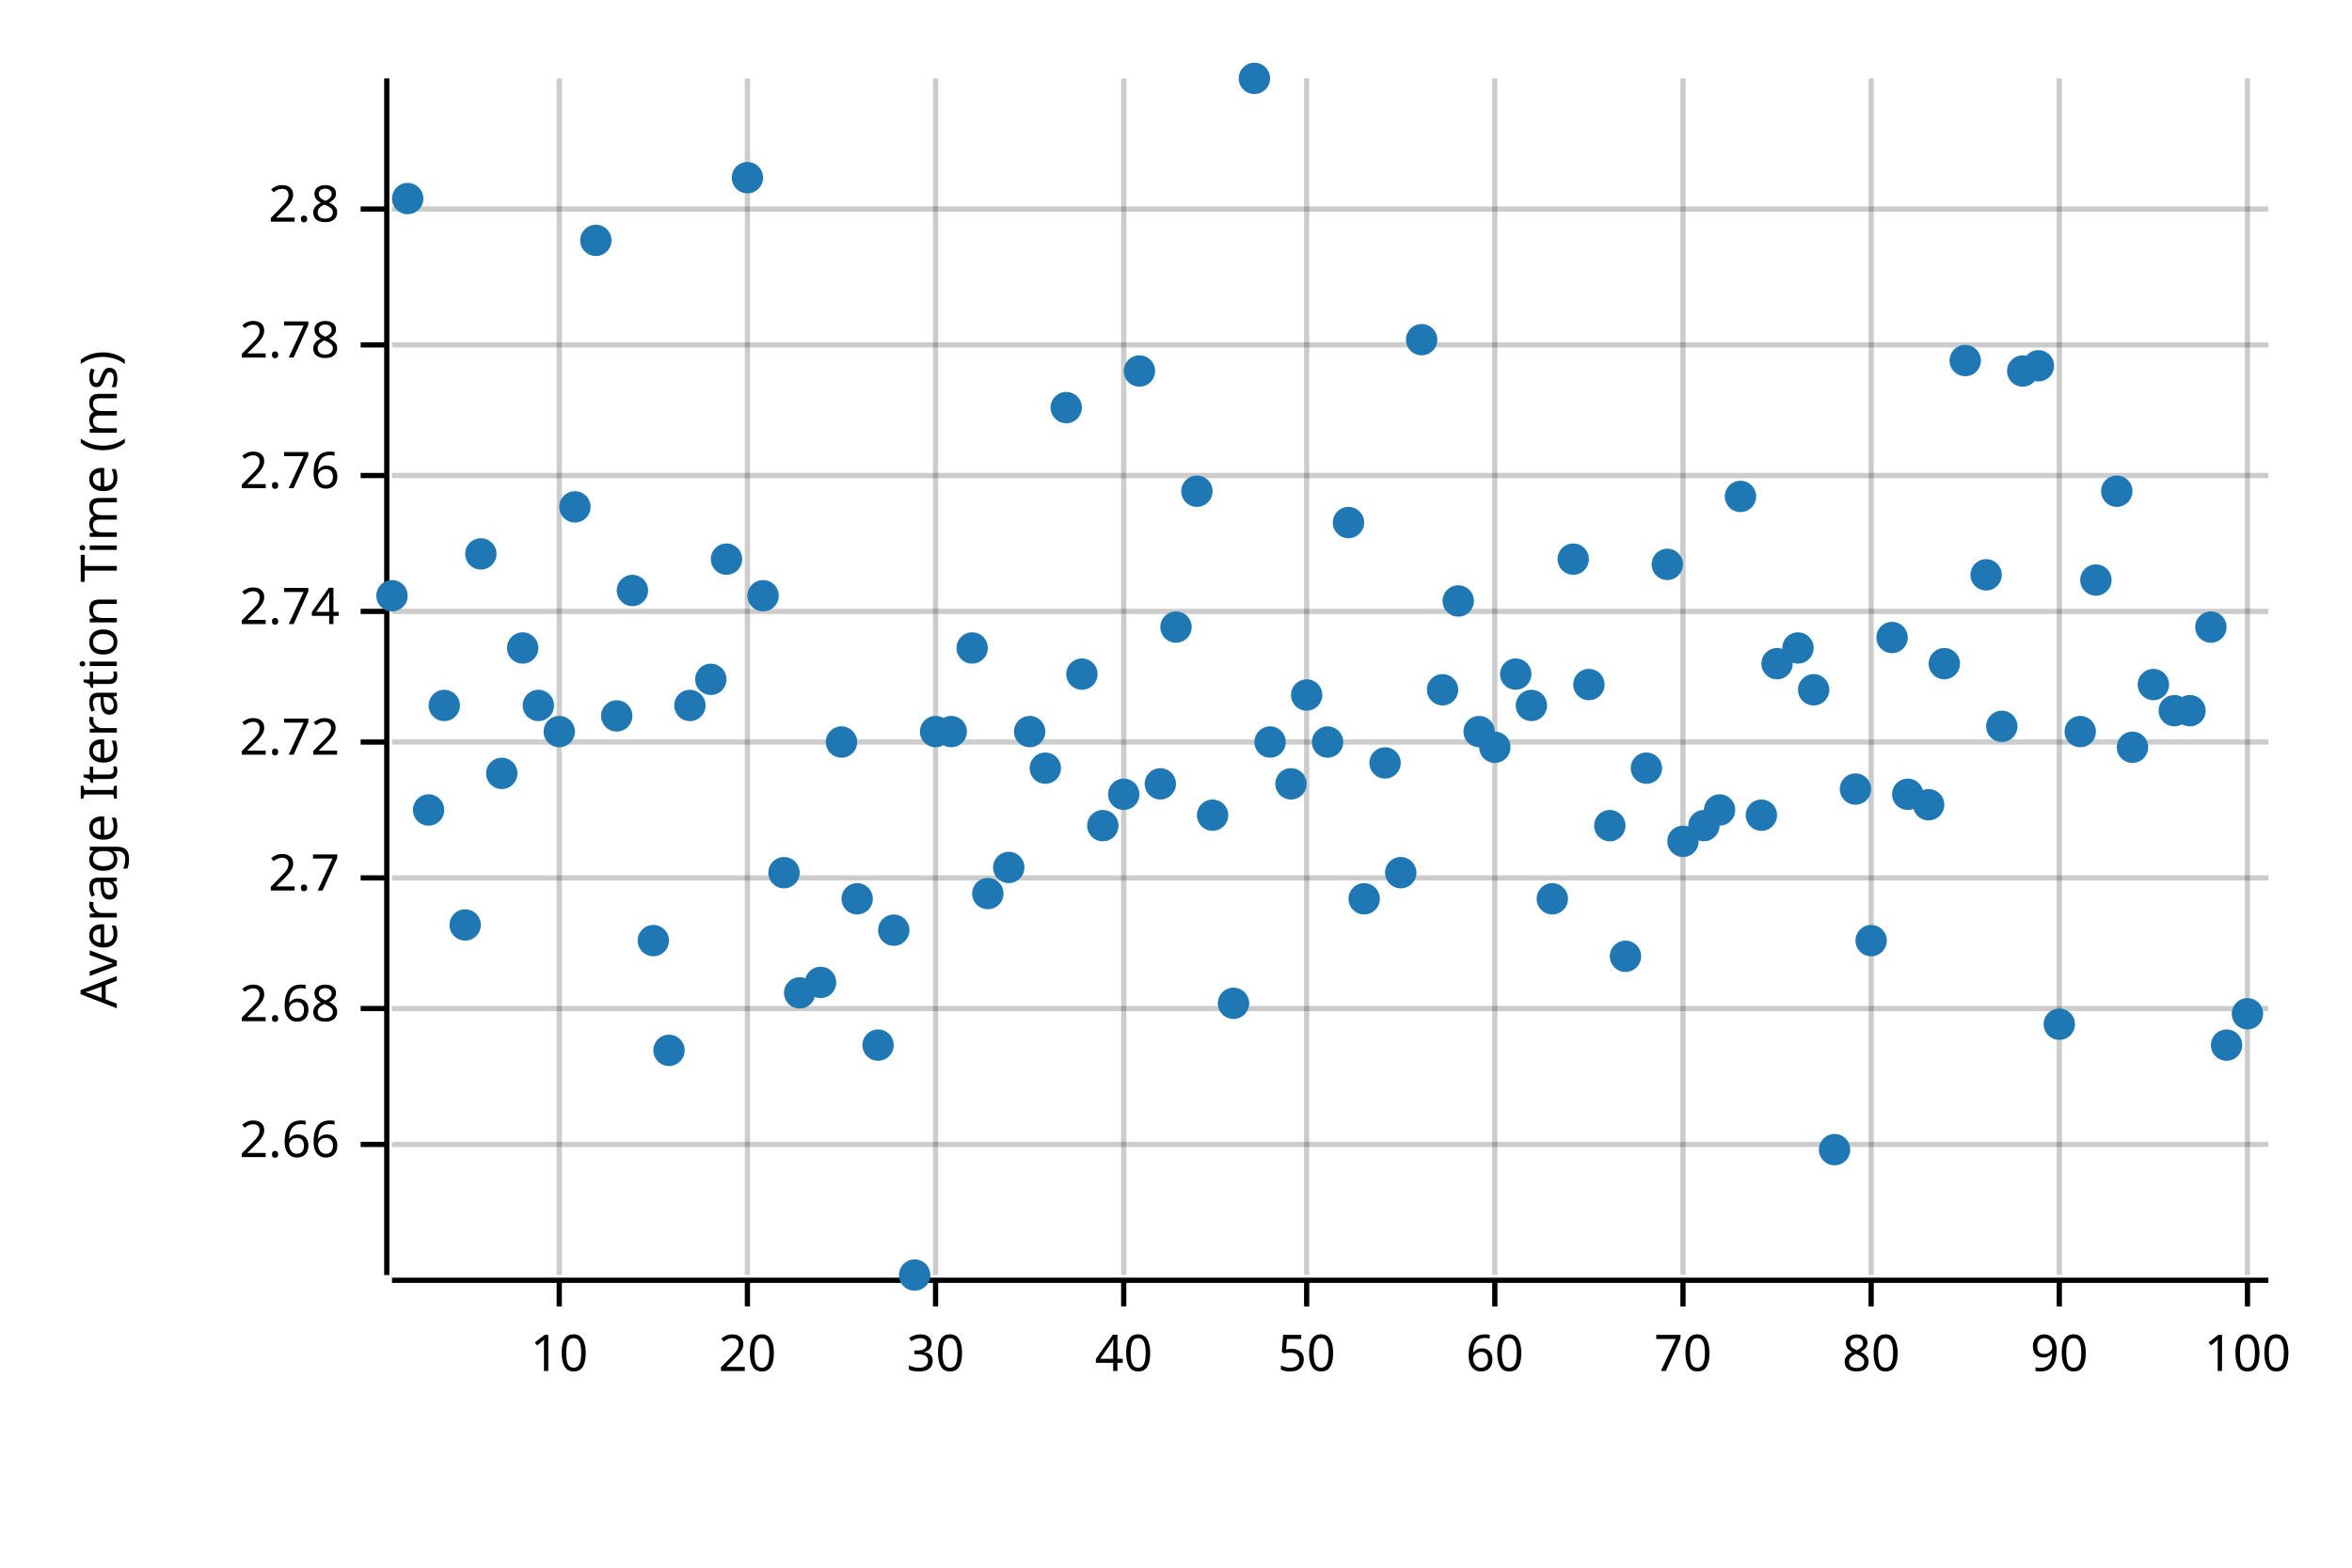
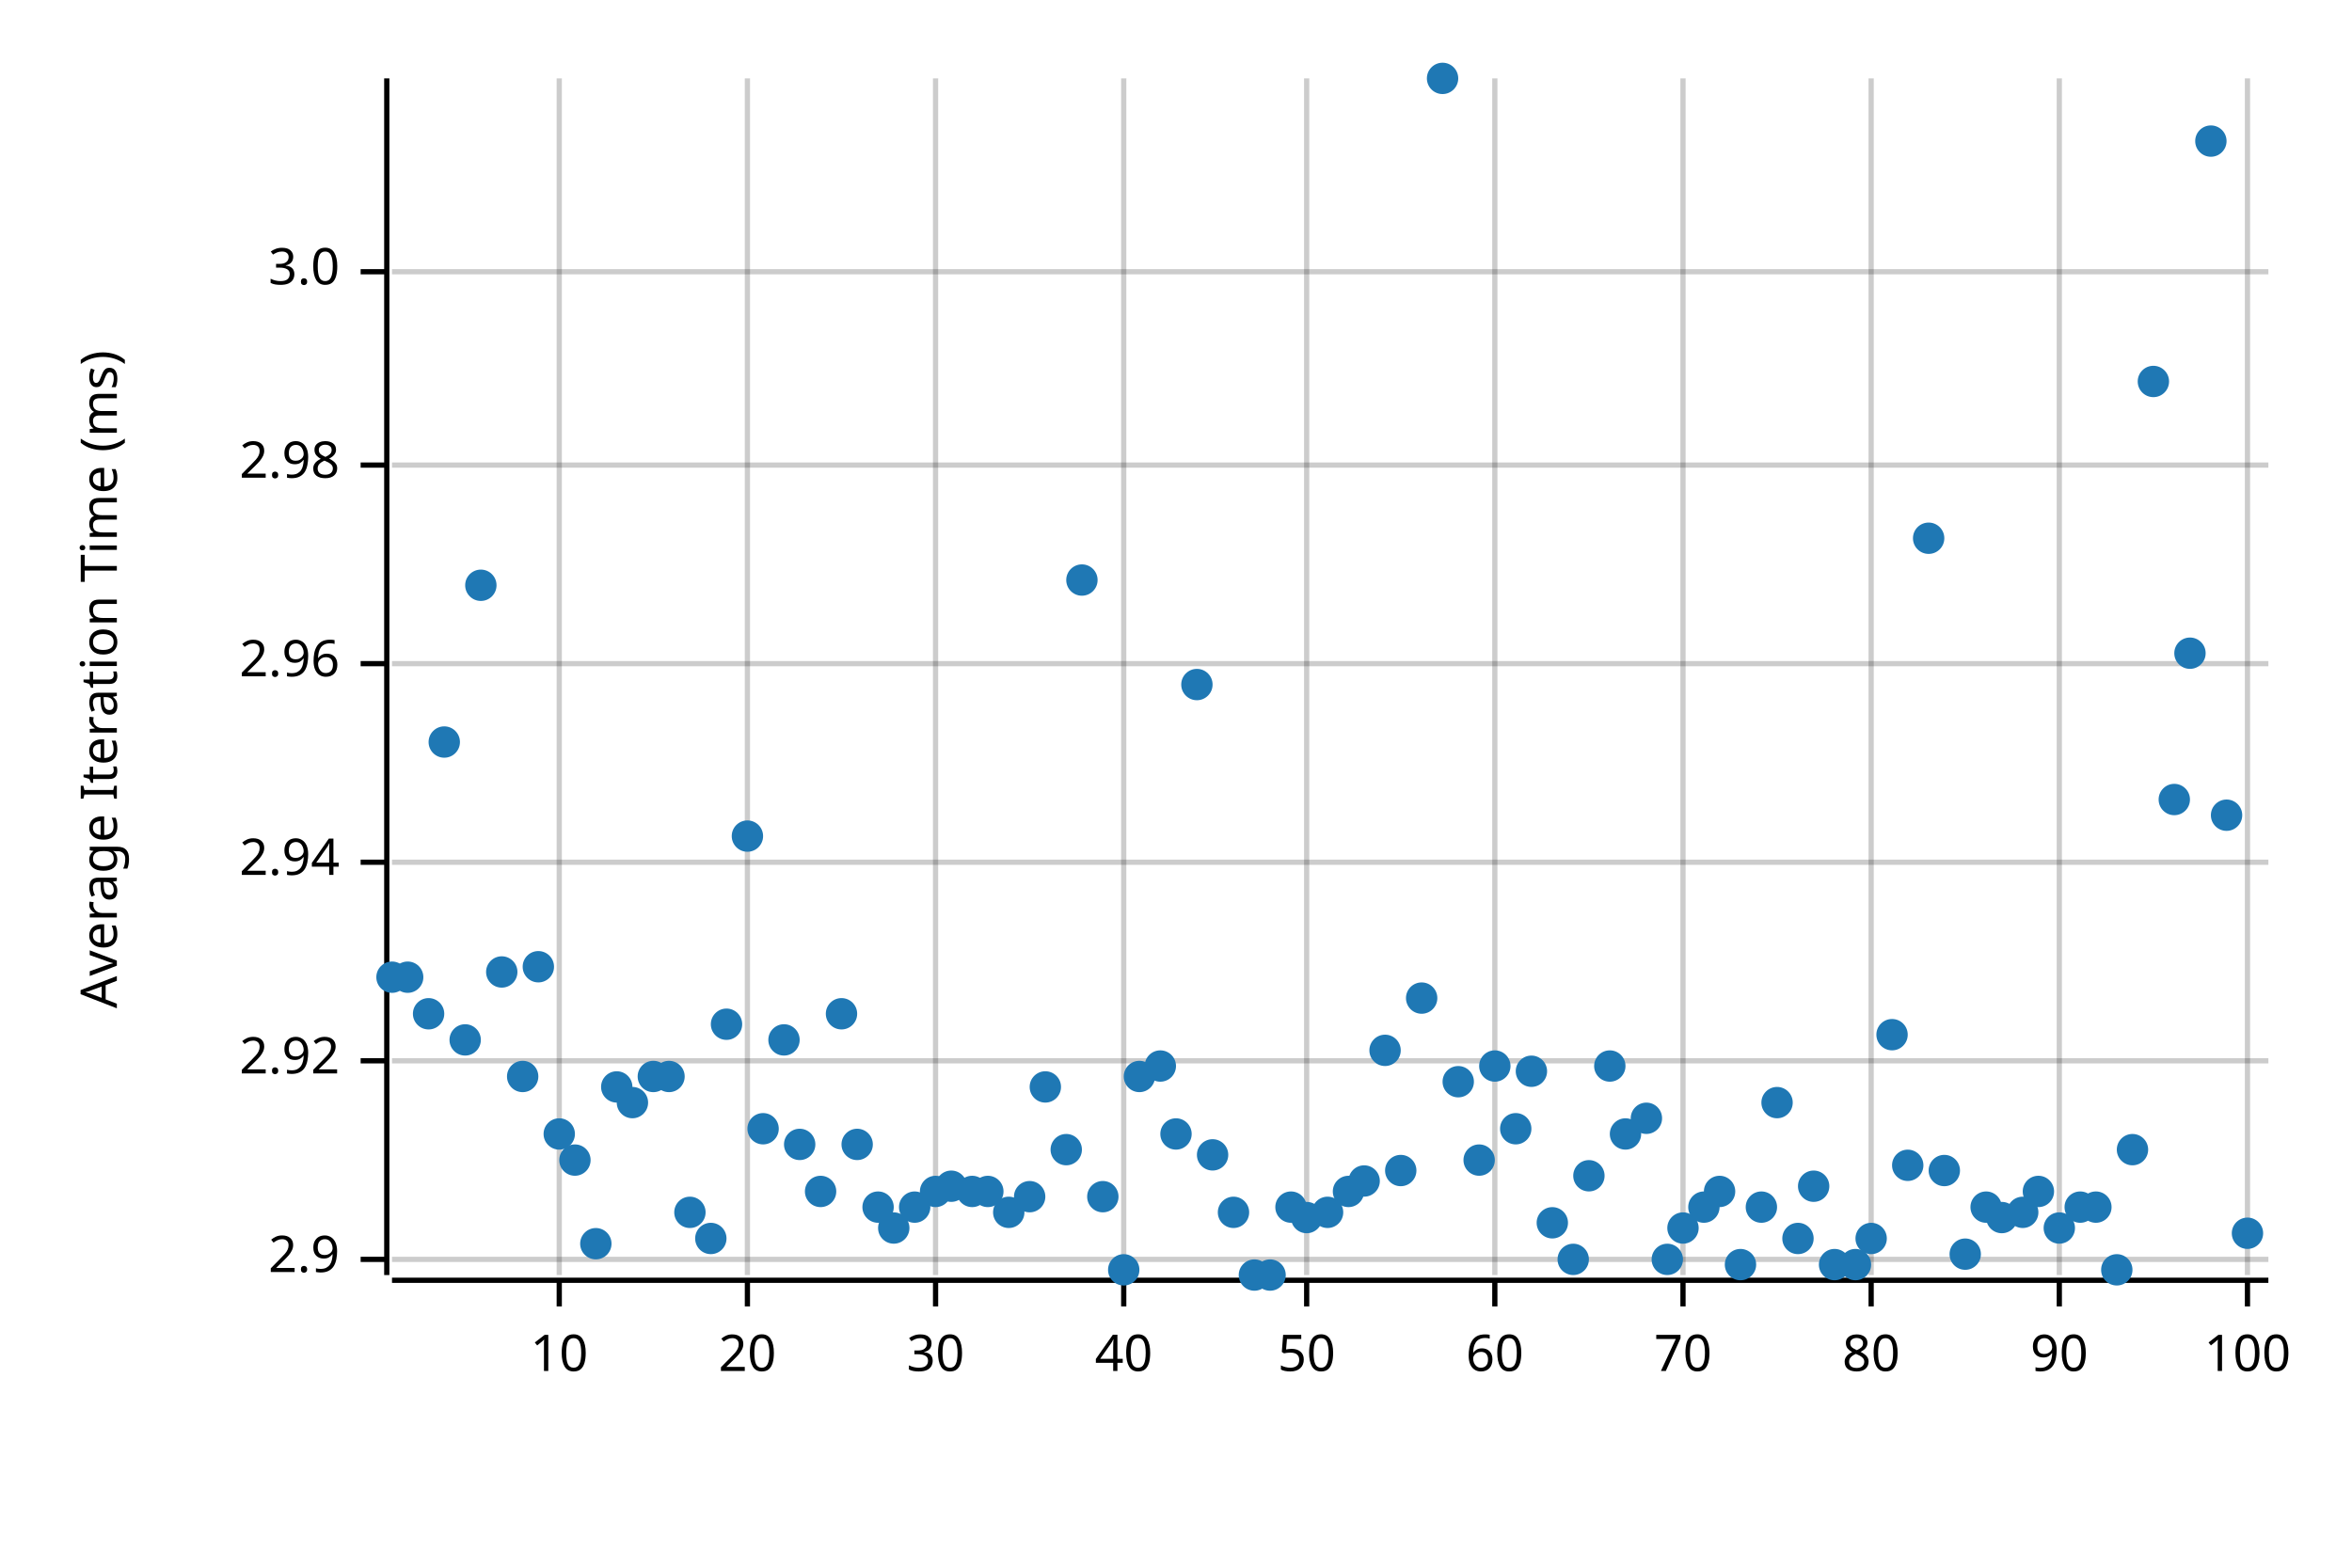
<svg xmlns="http://www.w3.org/2000/svg" width="450" height="300" viewBox="0 0 450 300">
  <text x="15" y="130" dy="0.76em" text-anchor="middle" font-family="sans-serif" font-size="9.677" opacity="1" fill="#000000" transform="rotate(270, 15, 130)">
Average Iteration Time (ms)
</text>
  <line opacity="0.2" stroke="#000000" stroke-width="1" x1="107" y1="244" x2="107" y2="15" />
  <line opacity="0.2" stroke="#000000" stroke-width="1" x1="143" y1="244" x2="143" y2="15" />
  <line opacity="0.2" stroke="#000000" stroke-width="1" x1="179" y1="244" x2="179" y2="15" />
  <line opacity="0.2" stroke="#000000" stroke-width="1" x1="215" y1="244" x2="215" y2="15" />
  <line opacity="0.2" stroke="#000000" stroke-width="1" x1="250" y1="244" x2="250" y2="15" />
  <line opacity="0.2" stroke="#000000" stroke-width="1" x1="286" y1="244" x2="286" y2="15" />
  <line opacity="0.2" stroke="#000000" stroke-width="1" x1="322" y1="244" x2="322" y2="15" />
  <line opacity="0.2" stroke="#000000" stroke-width="1" x1="358" y1="244" x2="358" y2="15" />
  <line opacity="0.2" stroke="#000000" stroke-width="1" x1="394" y1="244" x2="394" y2="15" />
  <line opacity="0.2" stroke="#000000" stroke-width="1" x1="430" y1="244" x2="430" y2="15" />
-   <line opacity="0.2" stroke="#000000" stroke-width="1" x1="75" y1="219" x2="434" y2="219" />
-   <line opacity="0.2" stroke="#000000" stroke-width="1" x1="75" y1="193" x2="434" y2="193" />
-   <line opacity="0.2" stroke="#000000" stroke-width="1" x1="75" y1="168" x2="434" y2="168" />
-   <line opacity="0.2" stroke="#000000" stroke-width="1" x1="75" y1="142" x2="434" y2="142" />
-   <line opacity="0.2" stroke="#000000" stroke-width="1" x1="75" y1="117" x2="434" y2="117" />
-   <line opacity="0.2" stroke="#000000" stroke-width="1" x1="75" y1="91" x2="434" y2="91" />
-   <line opacity="0.2" stroke="#000000" stroke-width="1" x1="75" y1="66" x2="434" y2="66" />
-   <line opacity="0.2" stroke="#000000" stroke-width="1" x1="75" y1="40" x2="434" y2="40" />
+   <line opacity="0.2" stroke="#000000" stroke-width="1" x1="75" y1="241" x2="434" y2="241" />
+   <line opacity="0.2" stroke="#000000" stroke-width="1" x1="75" y1="203" x2="434" y2="203" />
+   <line opacity="0.2" stroke="#000000" stroke-width="1" x1="75" y1="165" x2="434" y2="165" />
+   <line opacity="0.2" stroke="#000000" stroke-width="1" x1="75" y1="127" x2="434" y2="127" />
+   <line opacity="0.2" stroke="#000000" stroke-width="1" x1="75" y1="89" x2="434" y2="89" />
+   <line opacity="0.2" stroke="#000000" stroke-width="1" x1="75" y1="52" x2="434" y2="52" />
  <polyline fill="none" opacity="1" stroke="#000000" stroke-width="1" points="74,15 74,244 " />
-   <text x="65" y="219" dy="0.5ex" text-anchor="end" font-family="sans-serif" font-size="9.677" opacity="1" fill="#000000">
- 2.66
+   <text x="65" y="241" dy="0.5ex" text-anchor="end" font-family="sans-serif" font-size="9.677" opacity="1" fill="#000000">
+ 2.9
</text>
-   <polyline fill="none" opacity="1" stroke="#000000" stroke-width="1" points="69,219 74,219 " />
-   <text x="65" y="193" dy="0.5ex" text-anchor="end" font-family="sans-serif" font-size="9.677" opacity="1" fill="#000000">
- 2.68
+   <polyline fill="none" opacity="1" stroke="#000000" stroke-width="1" points="69,241 74,241 " />
+   <text x="65" y="203" dy="0.5ex" text-anchor="end" font-family="sans-serif" font-size="9.677" opacity="1" fill="#000000">
+ 2.92
</text>
-   <polyline fill="none" opacity="1" stroke="#000000" stroke-width="1" points="69,193 74,193 " />
-   <text x="65" y="168" dy="0.5ex" text-anchor="end" font-family="sans-serif" font-size="9.677" opacity="1" fill="#000000">
- 2.7
+   <polyline fill="none" opacity="1" stroke="#000000" stroke-width="1" points="69,203 74,203 " />
+   <text x="65" y="165" dy="0.5ex" text-anchor="end" font-family="sans-serif" font-size="9.677" opacity="1" fill="#000000">
+ 2.94
</text>
-   <polyline fill="none" opacity="1" stroke="#000000" stroke-width="1" points="69,168 74,168 " />
-   <text x="65" y="142" dy="0.5ex" text-anchor="end" font-family="sans-serif" font-size="9.677" opacity="1" fill="#000000">
- 2.72
+   <polyline fill="none" opacity="1" stroke="#000000" stroke-width="1" points="69,165 74,165 " />
+   <text x="65" y="127" dy="0.5ex" text-anchor="end" font-family="sans-serif" font-size="9.677" opacity="1" fill="#000000">
+ 2.96
</text>
-   <polyline fill="none" opacity="1" stroke="#000000" stroke-width="1" points="69,142 74,142 " />
-   <text x="65" y="117" dy="0.5ex" text-anchor="end" font-family="sans-serif" font-size="9.677" opacity="1" fill="#000000">
- 2.74
+   <polyline fill="none" opacity="1" stroke="#000000" stroke-width="1" points="69,127 74,127 " />
+   <text x="65" y="89" dy="0.5ex" text-anchor="end" font-family="sans-serif" font-size="9.677" opacity="1" fill="#000000">
+ 2.98
</text>
-   <polyline fill="none" opacity="1" stroke="#000000" stroke-width="1" points="69,117 74,117 " />
-   <text x="65" y="91" dy="0.5ex" text-anchor="end" font-family="sans-serif" font-size="9.677" opacity="1" fill="#000000">
- 2.76
+   <polyline fill="none" opacity="1" stroke="#000000" stroke-width="1" points="69,89 74,89 " />
+   <text x="65" y="52" dy="0.5ex" text-anchor="end" font-family="sans-serif" font-size="9.677" opacity="1" fill="#000000">
+ 3.0
</text>
-   <polyline fill="none" opacity="1" stroke="#000000" stroke-width="1" points="69,91 74,91 " />
-   <text x="65" y="66" dy="0.5ex" text-anchor="end" font-family="sans-serif" font-size="9.677" opacity="1" fill="#000000">
- 2.78
- </text>
-   <polyline fill="none" opacity="1" stroke="#000000" stroke-width="1" points="69,66 74,66 " />
-   <text x="65" y="40" dy="0.5ex" text-anchor="end" font-family="sans-serif" font-size="9.677" opacity="1" fill="#000000">
- 2.8
- </text>
-   <polyline fill="none" opacity="1" stroke="#000000" stroke-width="1" points="69,40 74,40 " />
+   <polyline fill="none" opacity="1" stroke="#000000" stroke-width="1" points="69,52 74,52 " />
  <polyline fill="none" opacity="1" stroke="#000000" stroke-width="1" points="75,245 434,245 " />
  <text x="107" y="255" dy="0.76em" text-anchor="middle" font-family="sans-serif" font-size="9.677" opacity="1" fill="#000000">
10
</text>
  <polyline fill="none" opacity="1" stroke="#000000" stroke-width="1" points="107,245 107,250 " />
  <text x="143" y="255" dy="0.76em" text-anchor="middle" font-family="sans-serif" font-size="9.677" opacity="1" fill="#000000">
20
</text>
  <polyline fill="none" opacity="1" stroke="#000000" stroke-width="1" points="143,245 143,250 " />
  <text x="179" y="255" dy="0.76em" text-anchor="middle" font-family="sans-serif" font-size="9.677" opacity="1" fill="#000000">
30
</text>
  <polyline fill="none" opacity="1" stroke="#000000" stroke-width="1" points="179,245 179,250 " />
  <text x="215" y="255" dy="0.76em" text-anchor="middle" font-family="sans-serif" font-size="9.677" opacity="1" fill="#000000">
40
</text>
  <polyline fill="none" opacity="1" stroke="#000000" stroke-width="1" points="215,245 215,250 " />
  <text x="250" y="255" dy="0.76em" text-anchor="middle" font-family="sans-serif" font-size="9.677" opacity="1" fill="#000000">
50
</text>
  <polyline fill="none" opacity="1" stroke="#000000" stroke-width="1" points="250,245 250,250 " />
  <text x="286" y="255" dy="0.76em" text-anchor="middle" font-family="sans-serif" font-size="9.677" opacity="1" fill="#000000">
60
</text>
  <polyline fill="none" opacity="1" stroke="#000000" stroke-width="1" points="286,245 286,250 " />
  <text x="322" y="255" dy="0.76em" text-anchor="middle" font-family="sans-serif" font-size="9.677" opacity="1" fill="#000000">
70
</text>
  <polyline fill="none" opacity="1" stroke="#000000" stroke-width="1" points="322,245 322,250 " />
  <text x="358" y="255" dy="0.76em" text-anchor="middle" font-family="sans-serif" font-size="9.677" opacity="1" fill="#000000">
80
</text>
  <polyline fill="none" opacity="1" stroke="#000000" stroke-width="1" points="358,245 358,250 " />
  <text x="394" y="255" dy="0.76em" text-anchor="middle" font-family="sans-serif" font-size="9.677" opacity="1" fill="#000000">
90
</text>
  <polyline fill="none" opacity="1" stroke="#000000" stroke-width="1" points="394,245 394,250 " />
  <text x="430" y="255" dy="0.76em" text-anchor="middle" font-family="sans-serif" font-size="9.677" opacity="1" fill="#000000">
100
</text>
  <polyline fill="none" opacity="1" stroke="#000000" stroke-width="1" points="430,245 430,250 " />
-   <circle cx="75" cy="114" r="3" opacity="1" fill="#1F78B4" stroke="none" stroke-width="1" />
-   <circle cx="78" cy="38" r="3" opacity="1" fill="#1F78B4" stroke="none" stroke-width="1" />
-   <circle cx="82" cy="155" r="3" opacity="1" fill="#1F78B4" stroke="none" stroke-width="1" />
-   <circle cx="85" cy="135" r="3" opacity="1" fill="#1F78B4" stroke="none" stroke-width="1" />
-   <circle cx="89" cy="177" r="3" opacity="1" fill="#1F78B4" stroke="none" stroke-width="1" />
-   <circle cx="92" cy="106" r="3" opacity="1" fill="#1F78B4" stroke="none" stroke-width="1" />
-   <circle cx="96" cy="148" r="3" opacity="1" fill="#1F78B4" stroke="none" stroke-width="1" />
-   <circle cx="100" cy="124" r="3" opacity="1" fill="#1F78B4" stroke="none" stroke-width="1" />
-   <circle cx="103" cy="135" r="3" opacity="1" fill="#1F78B4" stroke="none" stroke-width="1" />
-   <circle cx="107" cy="140" r="3" opacity="1" fill="#1F78B4" stroke="none" stroke-width="1" />
-   <circle cx="110" cy="97" r="3" opacity="1" fill="#1F78B4" stroke="none" stroke-width="1" />
-   <circle cx="114" cy="46" r="3" opacity="1" fill="#1F78B4" stroke="none" stroke-width="1" />
-   <circle cx="118" cy="137" r="3" opacity="1" fill="#1F78B4" stroke="none" stroke-width="1" />
-   <circle cx="121" cy="113" r="3" opacity="1" fill="#1F78B4" stroke="none" stroke-width="1" />
-   <circle cx="125" cy="180" r="3" opacity="1" fill="#1F78B4" stroke="none" stroke-width="1" />
-   <circle cx="128" cy="201" r="3" opacity="1" fill="#1F78B4" stroke="none" stroke-width="1" />
-   <circle cx="132" cy="135" r="3" opacity="1" fill="#1F78B4" stroke="none" stroke-width="1" />
-   <circle cx="136" cy="130" r="3" opacity="1" fill="#1F78B4" stroke="none" stroke-width="1" />
-   <circle cx="139" cy="107" r="3" opacity="1" fill="#1F78B4" stroke="none" stroke-width="1" />
-   <circle cx="143" cy="34" r="3" opacity="1" fill="#1F78B4" stroke="none" stroke-width="1" />
-   <circle cx="146" cy="114" r="3" opacity="1" fill="#1F78B4" stroke="none" stroke-width="1" />
-   <circle cx="150" cy="167" r="3" opacity="1" fill="#1F78B4" stroke="none" stroke-width="1" />
-   <circle cx="153" cy="190" r="3" opacity="1" fill="#1F78B4" stroke="none" stroke-width="1" />
-   <circle cx="157" cy="188" r="3" opacity="1" fill="#1F78B4" stroke="none" stroke-width="1" />
-   <circle cx="161" cy="142" r="3" opacity="1" fill="#1F78B4" stroke="none" stroke-width="1" />
-   <circle cx="164" cy="172" r="3" opacity="1" fill="#1F78B4" stroke="none" stroke-width="1" />
-   <circle cx="168" cy="200" r="3" opacity="1" fill="#1F78B4" stroke="none" stroke-width="1" />
-   <circle cx="171" cy="178" r="3" opacity="1" fill="#1F78B4" stroke="none" stroke-width="1" />
-   <circle cx="175" cy="244" r="3" opacity="1" fill="#1F78B4" stroke="none" stroke-width="1" />
-   <circle cx="179" cy="140" r="3" opacity="1" fill="#1F78B4" stroke="none" stroke-width="1" />
-   <circle cx="182" cy="140" r="3" opacity="1" fill="#1F78B4" stroke="none" stroke-width="1" />
-   <circle cx="186" cy="124" r="3" opacity="1" fill="#1F78B4" stroke="none" stroke-width="1" />
-   <circle cx="189" cy="171" r="3" opacity="1" fill="#1F78B4" stroke="none" stroke-width="1" />
-   <circle cx="193" cy="166" r="3" opacity="1" fill="#1F78B4" stroke="none" stroke-width="1" />
-   <circle cx="197" cy="140" r="3" opacity="1" fill="#1F78B4" stroke="none" stroke-width="1" />
-   <circle cx="200" cy="147" r="3" opacity="1" fill="#1F78B4" stroke="none" stroke-width="1" />
-   <circle cx="204" cy="78" r="3" opacity="1" fill="#1F78B4" stroke="none" stroke-width="1" />
-   <circle cx="207" cy="129" r="3" opacity="1" fill="#1F78B4" stroke="none" stroke-width="1" />
-   <circle cx="211" cy="158" r="3" opacity="1" fill="#1F78B4" stroke="none" stroke-width="1" />
-   <circle cx="215" cy="152" r="3" opacity="1" fill="#1F78B4" stroke="none" stroke-width="1" />
-   <circle cx="218" cy="71" r="3" opacity="1" fill="#1F78B4" stroke="none" stroke-width="1" />
-   <circle cx="222" cy="150" r="3" opacity="1" fill="#1F78B4" stroke="none" stroke-width="1" />
-   <circle cx="225" cy="120" r="3" opacity="1" fill="#1F78B4" stroke="none" stroke-width="1" />
-   <circle cx="229" cy="94" r="3" opacity="1" fill="#1F78B4" stroke="none" stroke-width="1" />
-   <circle cx="232" cy="156" r="3" opacity="1" fill="#1F78B4" stroke="none" stroke-width="1" />
-   <circle cx="236" cy="192" r="3" opacity="1" fill="#1F78B4" stroke="none" stroke-width="1" />
-   <circle cx="240" cy="15" r="3" opacity="1" fill="#1F78B4" stroke="none" stroke-width="1" />
-   <circle cx="243" cy="142" r="3" opacity="1" fill="#1F78B4" stroke="none" stroke-width="1" />
-   <circle cx="247" cy="150" r="3" opacity="1" fill="#1F78B4" stroke="none" stroke-width="1" />
-   <circle cx="250" cy="133" r="3" opacity="1" fill="#1F78B4" stroke="none" stroke-width="1" />
-   <circle cx="254" cy="142" r="3" opacity="1" fill="#1F78B4" stroke="none" stroke-width="1" />
-   <circle cx="258" cy="100" r="3" opacity="1" fill="#1F78B4" stroke="none" stroke-width="1" />
-   <circle cx="261" cy="172" r="3" opacity="1" fill="#1F78B4" stroke="none" stroke-width="1" />
-   <circle cx="265" cy="146" r="3" opacity="1" fill="#1F78B4" stroke="none" stroke-width="1" />
-   <circle cx="268" cy="167" r="3" opacity="1" fill="#1F78B4" stroke="none" stroke-width="1" />
-   <circle cx="272" cy="65" r="3" opacity="1" fill="#1F78B4" stroke="none" stroke-width="1" />
-   <circle cx="276" cy="132" r="3" opacity="1" fill="#1F78B4" stroke="none" stroke-width="1" />
-   <circle cx="279" cy="115" r="3" opacity="1" fill="#1F78B4" stroke="none" stroke-width="1" />
-   <circle cx="283" cy="140" r="3" opacity="1" fill="#1F78B4" stroke="none" stroke-width="1" />
-   <circle cx="286" cy="143" r="3" opacity="1" fill="#1F78B4" stroke="none" stroke-width="1" />
-   <circle cx="290" cy="129" r="3" opacity="1" fill="#1F78B4" stroke="none" stroke-width="1" />
-   <circle cx="293" cy="135" r="3" opacity="1" fill="#1F78B4" stroke="none" stroke-width="1" />
-   <circle cx="297" cy="172" r="3" opacity="1" fill="#1F78B4" stroke="none" stroke-width="1" />
-   <circle cx="301" cy="107" r="3" opacity="1" fill="#1F78B4" stroke="none" stroke-width="1" />
-   <circle cx="304" cy="131" r="3" opacity="1" fill="#1F78B4" stroke="none" stroke-width="1" />
-   <circle cx="308" cy="158" r="3" opacity="1" fill="#1F78B4" stroke="none" stroke-width="1" />
-   <circle cx="311" cy="183" r="3" opacity="1" fill="#1F78B4" stroke="none" stroke-width="1" />
-   <circle cx="315" cy="147" r="3" opacity="1" fill="#1F78B4" stroke="none" stroke-width="1" />
-   <circle cx="319" cy="108" r="3" opacity="1" fill="#1F78B4" stroke="none" stroke-width="1" />
-   <circle cx="322" cy="161" r="3" opacity="1" fill="#1F78B4" stroke="none" stroke-width="1" />
-   <circle cx="326" cy="158" r="3" opacity="1" fill="#1F78B4" stroke="none" stroke-width="1" />
-   <circle cx="329" cy="155" r="3" opacity="1" fill="#1F78B4" stroke="none" stroke-width="1" />
-   <circle cx="333" cy="95" r="3" opacity="1" fill="#1F78B4" stroke="none" stroke-width="1" />
-   <circle cx="337" cy="156" r="3" opacity="1" fill="#1F78B4" stroke="none" stroke-width="1" />
-   <circle cx="340" cy="127" r="3" opacity="1" fill="#1F78B4" stroke="none" stroke-width="1" />
-   <circle cx="344" cy="124" r="3" opacity="1" fill="#1F78B4" stroke="none" stroke-width="1" />
-   <circle cx="347" cy="132" r="3" opacity="1" fill="#1F78B4" stroke="none" stroke-width="1" />
-   <circle cx="351" cy="220" r="3" opacity="1" fill="#1F78B4" stroke="none" stroke-width="1" />
-   <circle cx="355" cy="151" r="3" opacity="1" fill="#1F78B4" stroke="none" stroke-width="1" />
-   <circle cx="358" cy="180" r="3" opacity="1" fill="#1F78B4" stroke="none" stroke-width="1" />
-   <circle cx="362" cy="122" r="3" opacity="1" fill="#1F78B4" stroke="none" stroke-width="1" />
-   <circle cx="365" cy="152" r="3" opacity="1" fill="#1F78B4" stroke="none" stroke-width="1" />
-   <circle cx="369" cy="154" r="3" opacity="1" fill="#1F78B4" stroke="none" stroke-width="1" />
-   <circle cx="372" cy="127" r="3" opacity="1" fill="#1F78B4" stroke="none" stroke-width="1" />
-   <circle cx="376" cy="69" r="3" opacity="1" fill="#1F78B4" stroke="none" stroke-width="1" />
-   <circle cx="380" cy="110" r="3" opacity="1" fill="#1F78B4" stroke="none" stroke-width="1" />
-   <circle cx="383" cy="139" r="3" opacity="1" fill="#1F78B4" stroke="none" stroke-width="1" />
-   <circle cx="387" cy="71" r="3" opacity="1" fill="#1F78B4" stroke="none" stroke-width="1" />
-   <circle cx="390" cy="70" r="3" opacity="1" fill="#1F78B4" stroke="none" stroke-width="1" />
-   <circle cx="394" cy="196" r="3" opacity="1" fill="#1F78B4" stroke="none" stroke-width="1" />
-   <circle cx="398" cy="140" r="3" opacity="1" fill="#1F78B4" stroke="none" stroke-width="1" />
-   <circle cx="401" cy="111" r="3" opacity="1" fill="#1F78B4" stroke="none" stroke-width="1" />
-   <circle cx="405" cy="94" r="3" opacity="1" fill="#1F78B4" stroke="none" stroke-width="1" />
-   <circle cx="408" cy="143" r="3" opacity="1" fill="#1F78B4" stroke="none" stroke-width="1" />
-   <circle cx="412" cy="131" r="3" opacity="1" fill="#1F78B4" stroke="none" stroke-width="1" />
-   <circle cx="416" cy="136" r="3" opacity="1" fill="#1F78B4" stroke="none" stroke-width="1" />
-   <circle cx="419" cy="136" r="3" opacity="1" fill="#1F78B4" stroke="none" stroke-width="1" />
-   <circle cx="423" cy="120" r="3" opacity="1" fill="#1F78B4" stroke="none" stroke-width="1" />
-   <circle cx="426" cy="200" r="3" opacity="1" fill="#1F78B4" stroke="none" stroke-width="1" />
-   <circle cx="430" cy="194" r="3" opacity="1" fill="#1F78B4" stroke="none" stroke-width="1" />
+   <circle cx="75" cy="187" r="3" opacity="1" fill="#1F78B4" stroke="none" stroke-width="1" />
+   <circle cx="78" cy="187" r="3" opacity="1" fill="#1F78B4" stroke="none" stroke-width="1" />
+   <circle cx="82" cy="194" r="3" opacity="1" fill="#1F78B4" stroke="none" stroke-width="1" />
+   <circle cx="85" cy="142" r="3" opacity="1" fill="#1F78B4" stroke="none" stroke-width="1" />
+   <circle cx="89" cy="199" r="3" opacity="1" fill="#1F78B4" stroke="none" stroke-width="1" />
+   <circle cx="92" cy="112" r="3" opacity="1" fill="#1F78B4" stroke="none" stroke-width="1" />
+   <circle cx="96" cy="186" r="3" opacity="1" fill="#1F78B4" stroke="none" stroke-width="1" />
+   <circle cx="100" cy="206" r="3" opacity="1" fill="#1F78B4" stroke="none" stroke-width="1" />
+   <circle cx="103" cy="185" r="3" opacity="1" fill="#1F78B4" stroke="none" stroke-width="1" />
+   <circle cx="107" cy="217" r="3" opacity="1" fill="#1F78B4" stroke="none" stroke-width="1" />
+   <circle cx="110" cy="222" r="3" opacity="1" fill="#1F78B4" stroke="none" stroke-width="1" />
+   <circle cx="114" cy="238" r="3" opacity="1" fill="#1F78B4" stroke="none" stroke-width="1" />
+   <circle cx="118" cy="208" r="3" opacity="1" fill="#1F78B4" stroke="none" stroke-width="1" />
+   <circle cx="121" cy="211" r="3" opacity="1" fill="#1F78B4" stroke="none" stroke-width="1" />
+   <circle cx="125" cy="206" r="3" opacity="1" fill="#1F78B4" stroke="none" stroke-width="1" />
+   <circle cx="128" cy="206" r="3" opacity="1" fill="#1F78B4" stroke="none" stroke-width="1" />
+   <circle cx="132" cy="232" r="3" opacity="1" fill="#1F78B4" stroke="none" stroke-width="1" />
+   <circle cx="136" cy="237" r="3" opacity="1" fill="#1F78B4" stroke="none" stroke-width="1" />
+   <circle cx="139" cy="196" r="3" opacity="1" fill="#1F78B4" stroke="none" stroke-width="1" />
+   <circle cx="143" cy="160" r="3" opacity="1" fill="#1F78B4" stroke="none" stroke-width="1" />
+   <circle cx="146" cy="216" r="3" opacity="1" fill="#1F78B4" stroke="none" stroke-width="1" />
+   <circle cx="150" cy="199" r="3" opacity="1" fill="#1F78B4" stroke="none" stroke-width="1" />
+   <circle cx="153" cy="219" r="3" opacity="1" fill="#1F78B4" stroke="none" stroke-width="1" />
+   <circle cx="157" cy="228" r="3" opacity="1" fill="#1F78B4" stroke="none" stroke-width="1" />
+   <circle cx="161" cy="194" r="3" opacity="1" fill="#1F78B4" stroke="none" stroke-width="1" />
+   <circle cx="164" cy="219" r="3" opacity="1" fill="#1F78B4" stroke="none" stroke-width="1" />
+   <circle cx="168" cy="231" r="3" opacity="1" fill="#1F78B4" stroke="none" stroke-width="1" />
+   <circle cx="171" cy="235" r="3" opacity="1" fill="#1F78B4" stroke="none" stroke-width="1" />
+   <circle cx="175" cy="231" r="3" opacity="1" fill="#1F78B4" stroke="none" stroke-width="1" />
+   <circle cx="179" cy="228" r="3" opacity="1" fill="#1F78B4" stroke="none" stroke-width="1" />
+   <circle cx="182" cy="227" r="3" opacity="1" fill="#1F78B4" stroke="none" stroke-width="1" />
+   <circle cx="186" cy="228" r="3" opacity="1" fill="#1F78B4" stroke="none" stroke-width="1" />
+   <circle cx="189" cy="228" r="3" opacity="1" fill="#1F78B4" stroke="none" stroke-width="1" />
+   <circle cx="193" cy="232" r="3" opacity="1" fill="#1F78B4" stroke="none" stroke-width="1" />
+   <circle cx="197" cy="229" r="3" opacity="1" fill="#1F78B4" stroke="none" stroke-width="1" />
+   <circle cx="200" cy="208" r="3" opacity="1" fill="#1F78B4" stroke="none" stroke-width="1" />
+   <circle cx="204" cy="220" r="3" opacity="1" fill="#1F78B4" stroke="none" stroke-width="1" />
+   <circle cx="207" cy="111" r="3" opacity="1" fill="#1F78B4" stroke="none" stroke-width="1" />
+   <circle cx="211" cy="229" r="3" opacity="1" fill="#1F78B4" stroke="none" stroke-width="1" />
+   <circle cx="215" cy="243" r="3" opacity="1" fill="#1F78B4" stroke="none" stroke-width="1" />
+   <circle cx="218" cy="206" r="3" opacity="1" fill="#1F78B4" stroke="none" stroke-width="1" />
+   <circle cx="222" cy="204" r="3" opacity="1" fill="#1F78B4" stroke="none" stroke-width="1" />
+   <circle cx="225" cy="217" r="3" opacity="1" fill="#1F78B4" stroke="none" stroke-width="1" />
+   <circle cx="229" cy="131" r="3" opacity="1" fill="#1F78B4" stroke="none" stroke-width="1" />
+   <circle cx="232" cy="221" r="3" opacity="1" fill="#1F78B4" stroke="none" stroke-width="1" />
+   <circle cx="236" cy="232" r="3" opacity="1" fill="#1F78B4" stroke="none" stroke-width="1" />
+   <circle cx="240" cy="244" r="3" opacity="1" fill="#1F78B4" stroke="none" stroke-width="1" />
+   <circle cx="243" cy="244" r="3" opacity="1" fill="#1F78B4" stroke="none" stroke-width="1" />
+   <circle cx="247" cy="231" r="3" opacity="1" fill="#1F78B4" stroke="none" stroke-width="1" />
+   <circle cx="250" cy="233" r="3" opacity="1" fill="#1F78B4" stroke="none" stroke-width="1" />
+   <circle cx="254" cy="232" r="3" opacity="1" fill="#1F78B4" stroke="none" stroke-width="1" />
+   <circle cx="258" cy="228" r="3" opacity="1" fill="#1F78B4" stroke="none" stroke-width="1" />
+   <circle cx="261" cy="226" r="3" opacity="1" fill="#1F78B4" stroke="none" stroke-width="1" />
+   <circle cx="265" cy="201" r="3" opacity="1" fill="#1F78B4" stroke="none" stroke-width="1" />
+   <circle cx="268" cy="224" r="3" opacity="1" fill="#1F78B4" stroke="none" stroke-width="1" />
+   <circle cx="272" cy="191" r="3" opacity="1" fill="#1F78B4" stroke="none" stroke-width="1" />
+   <circle cx="276" cy="15" r="3" opacity="1" fill="#1F78B4" stroke="none" stroke-width="1" />
+   <circle cx="279" cy="207" r="3" opacity="1" fill="#1F78B4" stroke="none" stroke-width="1" />
+   <circle cx="283" cy="222" r="3" opacity="1" fill="#1F78B4" stroke="none" stroke-width="1" />
+   <circle cx="286" cy="204" r="3" opacity="1" fill="#1F78B4" stroke="none" stroke-width="1" />
+   <circle cx="290" cy="216" r="3" opacity="1" fill="#1F78B4" stroke="none" stroke-width="1" />
+   <circle cx="293" cy="205" r="3" opacity="1" fill="#1F78B4" stroke="none" stroke-width="1" />
+   <circle cx="297" cy="234" r="3" opacity="1" fill="#1F78B4" stroke="none" stroke-width="1" />
+   <circle cx="301" cy="241" r="3" opacity="1" fill="#1F78B4" stroke="none" stroke-width="1" />
+   <circle cx="304" cy="225" r="3" opacity="1" fill="#1F78B4" stroke="none" stroke-width="1" />
+   <circle cx="308" cy="204" r="3" opacity="1" fill="#1F78B4" stroke="none" stroke-width="1" />
+   <circle cx="311" cy="217" r="3" opacity="1" fill="#1F78B4" stroke="none" stroke-width="1" />
+   <circle cx="315" cy="214" r="3" opacity="1" fill="#1F78B4" stroke="none" stroke-width="1" />
+   <circle cx="319" cy="241" r="3" opacity="1" fill="#1F78B4" stroke="none" stroke-width="1" />
+   <circle cx="322" cy="235" r="3" opacity="1" fill="#1F78B4" stroke="none" stroke-width="1" />
+   <circle cx="326" cy="231" r="3" opacity="1" fill="#1F78B4" stroke="none" stroke-width="1" />
+   <circle cx="329" cy="228" r="3" opacity="1" fill="#1F78B4" stroke="none" stroke-width="1" />
+   <circle cx="333" cy="242" r="3" opacity="1" fill="#1F78B4" stroke="none" stroke-width="1" />
+   <circle cx="337" cy="231" r="3" opacity="1" fill="#1F78B4" stroke="none" stroke-width="1" />
+   <circle cx="340" cy="211" r="3" opacity="1" fill="#1F78B4" stroke="none" stroke-width="1" />
+   <circle cx="344" cy="237" r="3" opacity="1" fill="#1F78B4" stroke="none" stroke-width="1" />
+   <circle cx="347" cy="227" r="3" opacity="1" fill="#1F78B4" stroke="none" stroke-width="1" />
+   <circle cx="351" cy="242" r="3" opacity="1" fill="#1F78B4" stroke="none" stroke-width="1" />
+   <circle cx="355" cy="242" r="3" opacity="1" fill="#1F78B4" stroke="none" stroke-width="1" />
+   <circle cx="358" cy="237" r="3" opacity="1" fill="#1F78B4" stroke="none" stroke-width="1" />
+   <circle cx="362" cy="198" r="3" opacity="1" fill="#1F78B4" stroke="none" stroke-width="1" />
+   <circle cx="365" cy="223" r="3" opacity="1" fill="#1F78B4" stroke="none" stroke-width="1" />
+   <circle cx="369" cy="103" r="3" opacity="1" fill="#1F78B4" stroke="none" stroke-width="1" />
+   <circle cx="372" cy="224" r="3" opacity="1" fill="#1F78B4" stroke="none" stroke-width="1" />
+   <circle cx="376" cy="240" r="3" opacity="1" fill="#1F78B4" stroke="none" stroke-width="1" />
+   <circle cx="380" cy="231" r="3" opacity="1" fill="#1F78B4" stroke="none" stroke-width="1" />
+   <circle cx="383" cy="233" r="3" opacity="1" fill="#1F78B4" stroke="none" stroke-width="1" />
+   <circle cx="387" cy="232" r="3" opacity="1" fill="#1F78B4" stroke="none" stroke-width="1" />
+   <circle cx="390" cy="228" r="3" opacity="1" fill="#1F78B4" stroke="none" stroke-width="1" />
+   <circle cx="394" cy="235" r="3" opacity="1" fill="#1F78B4" stroke="none" stroke-width="1" />
+   <circle cx="398" cy="231" r="3" opacity="1" fill="#1F78B4" stroke="none" stroke-width="1" />
+   <circle cx="401" cy="231" r="3" opacity="1" fill="#1F78B4" stroke="none" stroke-width="1" />
+   <circle cx="405" cy="243" r="3" opacity="1" fill="#1F78B4" stroke="none" stroke-width="1" />
+   <circle cx="408" cy="220" r="3" opacity="1" fill="#1F78B4" stroke="none" stroke-width="1" />
+   <circle cx="412" cy="73" r="3" opacity="1" fill="#1F78B4" stroke="none" stroke-width="1" />
+   <circle cx="416" cy="153" r="3" opacity="1" fill="#1F78B4" stroke="none" stroke-width="1" />
+   <circle cx="419" cy="125" r="3" opacity="1" fill="#1F78B4" stroke="none" stroke-width="1" />
+   <circle cx="423" cy="27" r="3" opacity="1" fill="#1F78B4" stroke="none" stroke-width="1" />
+   <circle cx="426" cy="156" r="3" opacity="1" fill="#1F78B4" stroke="none" stroke-width="1" />
+   <circle cx="430" cy="236" r="3" opacity="1" fill="#1F78B4" stroke="none" stroke-width="1" />
</svg>
